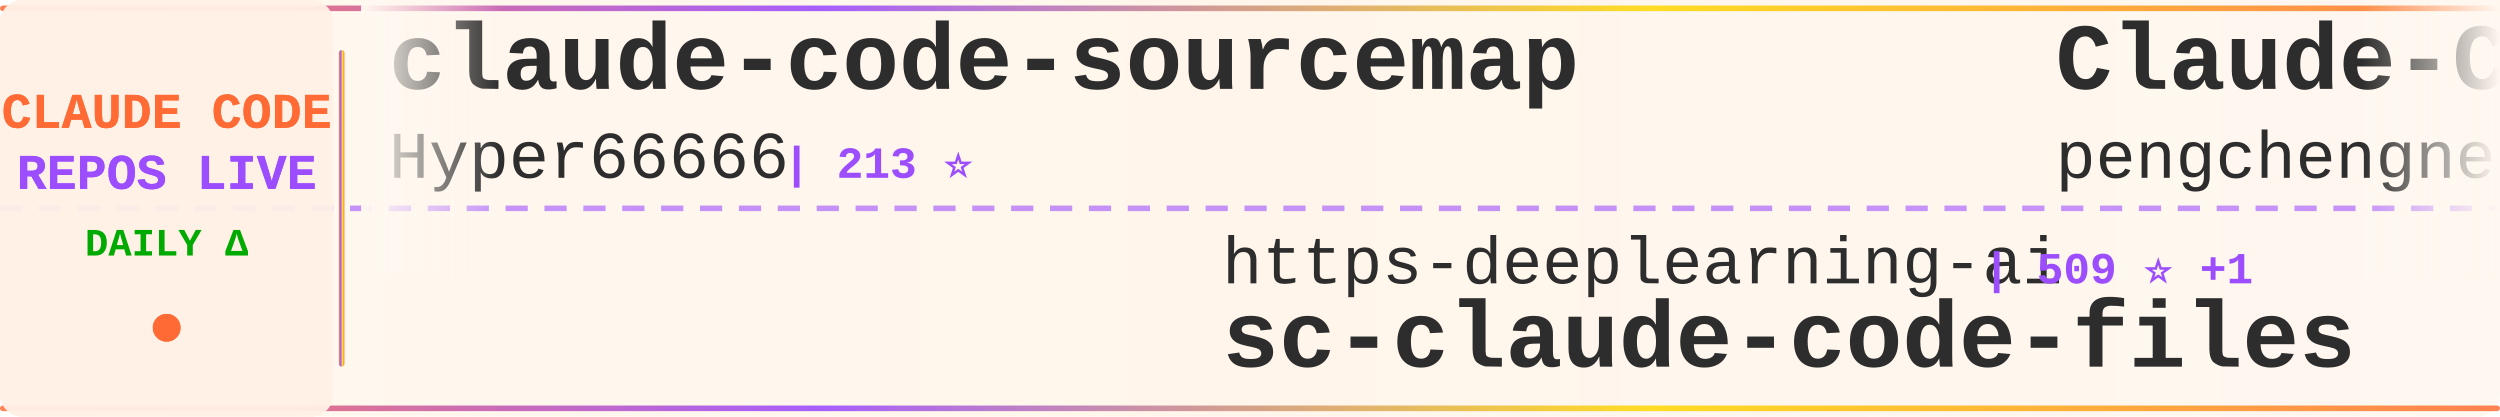
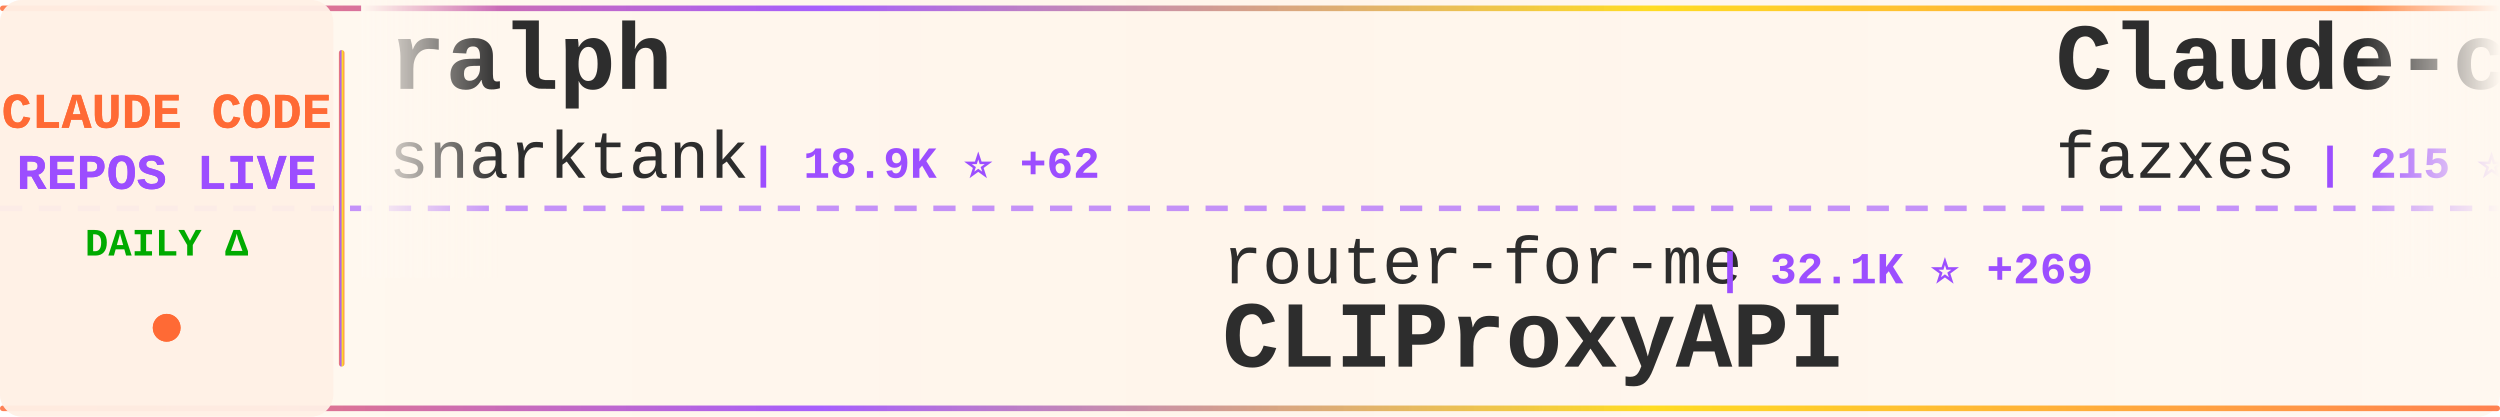
<svg xmlns="http://www.w3.org/2000/svg" width="900" height="150">
  <defs>
    <linearGradient id="tickerBg" x1="0%" y1="0%" x2="100%" y2="0%">
      <stop offset="0%" style="stop-color:#fff8f0;stop-opacity:0.98" />
      <stop offset="50%" style="stop-color:#fff5eb;stop-opacity:1" />
      <stop offset="100%" style="stop-color:#fff8f0;stop-opacity:0.98" />
    </linearGradient>
    <linearGradient id="borderGrad" x1="0%" y1="0%" x2="100%" y2="0%">
      <stop offset="0%" style="stop-color:#FF6B35;stop-opacity:0.85">
        <animate attributeName="stop-opacity" values="0.85;1;0.85" dur="2s" repeatCount="indefinite" />
      </stop>
      <stop offset="33%" style="stop-color:#9C4EFF;stop-opacity:0.9">
        <animate attributeName="stop-opacity" values="0.9;1;0.9" dur="2.2s" repeatCount="indefinite" />
      </stop>
      <stop offset="66%" style="stop-color:#FFD700;stop-opacity:0.85">
        <animate attributeName="stop-opacity" values="0.85;1;0.85" dur="1.8s" repeatCount="indefinite" />
      </stop>
      <stop offset="100%" style="stop-color:#FF6B35;stop-opacity:0.85">
        <animate attributeName="stop-opacity" values="0.85;1;0.85" dur="2s" repeatCount="indefinite" />
      </stop>
    </linearGradient>
    <filter id="textGlow">
      <feGaussianBlur stdDeviation="0.15" result="coloredBlur" />
      <feMerge>
        <feMergeNode in="coloredBlur" />
        <feMergeNode in="SourceGraphic" />
      </feMerge>
    </filter>
    <filter id="metricGlow">
      <feGaussianBlur stdDeviation="0.2" result="coloredBlur" />
      <feMerge>
        <feMergeNode in="coloredBlur" />
        <feMergeNode in="SourceGraphic" />
      </feMerge>
    </filter>
    <linearGradient id="leftFade" x1="0%" y1="0%" x2="100%" y2="0%">
      <stop offset="0%" style="stop-color:#fff8f0;stop-opacity:1" />
      <stop offset="100%" style="stop-color:#fff8f0;stop-opacity:0" />
    </linearGradient>
    <linearGradient id="rightFade" x1="0%" y1="0%" x2="100%" y2="0%">
      <stop offset="0%" style="stop-color:#fff8f0;stop-opacity:0" />
      <stop offset="100%" style="stop-color:#fff8f0;stop-opacity:1" />
    </linearGradient>
  </defs>
  <rect width="900" height="150" fill="url(#tickerBg)" rx="8" />
  <rect x="0" y="2" width="900" height="2" fill="url(#borderGrad)" rx="1" />
  <rect x="0" y="146" width="900" height="2" fill="url(#borderGrad)" rx="1" />
  <line x1="0" y1="75" x2="900" y2="75" stroke="#9C4EFF" stroke-width="2" stroke-dasharray="8 6" opacity="0.6" />
  <rect x="0" y="0" width="120" height="150" fill="#fff0e6" opacity="0.95" rx="8" />
  <text x="60" y="46" font-family="'Courier New', monospace" font-size="18" font-weight="bold" fill="#FF6B35" text-anchor="middle" filter="url(#textGlow)">
    CLAUDE CODE
  </text>
  <text x="60" y="68" font-family="'Courier New', monospace" font-size="18" font-weight="bold" fill="#9C4EFF" text-anchor="middle" filter="url(#textGlow)">
    REPOS LIVE
  </text>
  <text x="60" y="92" font-family="'Courier New', monospace" font-size="14" font-weight="bold" fill="#00aa00" text-anchor="middle">
    DAILY Δ
  </text>
  <circle cx="60" cy="118" r="5" fill="#FF6B35" filter="url(#metricGlow)">
    <animate attributeName="r" values="4;6;4" dur="1.5s" repeatCount="indefinite" />
    <animate attributeName="opacity" values="0.6;1;0.6" dur="1.5s" repeatCount="indefinite" />
  </circle>
  <rect x="122" y="18" width="2" height="114" fill="url(#borderGrad)" rx="1" />
  <clipPath id="tickerClip">
    <rect x="130" y="0" width="770" height="150" />
  </clipPath>
  <g clip-path="url(#tickerClip)">
    <g id="tickerItems">
      <animateTransform attributeName="transform" attributeType="XML" type="translate" from="0 0" to="-3000 0" dur="54s" repeatCount="indefinite" />
      <g transform="translate(0, 0)">
-         <text x="140" y="32" font-family="'Courier New', monospace" font-size="34" font-weight="bold" fill="#2d2d2d">claude-code-sourcemap</text>
-         <text x="140" y="64" font-family="'Courier New', monospace" font-size="24" font-weight="normal" fill="#2d2d2d" opacity="1.0">Hyper66666</text>
-         <text x="282" y="64" font-family="'Courier New', monospace" font-size="16" font-weight="bold" fill="#9C4EFF"> | 213 ⭐</text>
+         <text x="140" y="32" font-family="'Courier New', monospace" font-size="34" font-weight="bold" fill="#2d2d2d">ralph</text>
+         <text x="140" y="64" font-family="'Courier New', monospace" font-size="24" font-weight="normal" fill="#2d2d2d" opacity="1.0">snarktank</text>
+         <text x="270" y="64" font-family="'Courier New', monospace" font-size="16" font-weight="bold" fill="#9C4EFF"> | 18.9K ⭐ +62</text>
      </g>
      <g transform="translate(300, 0)">
-         <text x="140" y="102" font-family="'Courier New', monospace" font-size="24" font-weight="normal" fill="#2d2d2d" opacity="1.0">https-deeplearning-ai</text>
-         <text x="414" y="102" font-family="'Courier New', monospace" font-size="16" font-weight="bold" fill="#9C4EFF"> | 509 ⭐ +1</text>
-         <text x="140" y="132" font-family="'Courier New', monospace" font-size="34" font-weight="bold" fill="#2d2d2d">sc-claude-code-files</text>
+         <text x="140" y="102" font-family="'Courier New', monospace" font-size="24" font-weight="normal" fill="#2d2d2d" opacity="1.0">router-for-me</text>
+         <text x="318" y="102" font-family="'Courier New', monospace" font-size="16" font-weight="bold" fill="#9C4EFF"> | 32.1K ⭐ +269</text>
+         <text x="140" y="132" font-family="'Courier New', monospace" font-size="34" font-weight="bold" fill="#2d2d2d">CLIProxyAPI</text>
      </g>
      <g transform="translate(600, 0)">
-         <text x="140" y="32" font-family="'Courier New', monospace" font-size="34" font-weight="bold" fill="#2d2d2d">Claude-Code</text>
-         <text x="140" y="64" font-family="'Courier New', monospace" font-size="24" font-weight="normal" fill="#2d2d2d" opacity="1.0">pengchengneo</text>
-         <text x="306" y="64" font-family="'Courier New', monospace" font-size="16" font-weight="bold" fill="#9C4EFF"> | 1.3K ⭐ +11</text>
+         <text x="140" y="32" font-family="'Courier New', monospace" font-size="34" font-weight="bold" fill="#2d2d2d">Claude-code</text>
+         <text x="140" y="64" font-family="'Courier New', monospace" font-size="24" font-weight="normal" fill="#2d2d2d" opacity="1.0">fazxes</text>
+         <text x="234" y="64" font-family="'Courier New', monospace" font-size="16" font-weight="bold" fill="#9C4EFF"> | 215 ⭐ +1</text>
      </g>
      <g transform="translate(900, 0)">
+         <text x="140" y="102" font-family="'Courier New', monospace" font-size="24" font-weight="normal" fill="#2d2d2d" opacity="1.0">luyao618</text>
+         <text x="258" y="102" font-family="'Courier New', monospace" font-size="16" font-weight="bold" fill="#9C4EFF"> | 1.3K ⭐ +10</text>
+         <text x="140" y="132" font-family="'Courier New', monospace" font-size="34" font-weight="bold" fill="#2d2d2d">Claude-Code-Source-Study</text>
+       </g>
+       <g transform="translate(1200, 0)">
+         <text x="140" y="32" font-family="'Courier New', monospace" font-size="34" font-weight="bold" fill="#2d2d2d">sc-claude-code-files</text>
+         <text x="140" y="64" font-family="'Courier New', monospace" font-size="24" font-weight="normal" fill="#2d2d2d" opacity="1.0">https-deeplearning-ai</text>
+         <text x="414" y="64" font-family="'Courier New', monospace" font-size="16" font-weight="bold" fill="#9C4EFF"> | 509 ⭐ +1</text>
+       </g>
+       <g transform="translate(1500, 0)">
+         <text x="140" y="102" font-family="'Courier New', monospace" font-size="24" font-weight="normal" fill="#2d2d2d" opacity="1.0">Yeachan-Heo</text>
+         <text x="294" y="102" font-family="'Courier New', monospace" font-size="16" font-weight="bold" fill="#9C4EFF"> | 33.4K ⭐ +132</text>
+         <text x="140" y="132" font-family="'Courier New', monospace" font-size="34" font-weight="bold" fill="#2d2d2d">oh-my-claudecode</text>
+       </g>
+       <g transform="translate(1800, 0)">
+         <text x="140" y="32" font-family="'Courier New', monospace" font-size="34" font-weight="bold" fill="#2d2d2d">edmunds-claude-code</text>
+         <text x="140" y="64" font-family="'Courier New', monospace" font-size="24" font-weight="normal" fill="#2d2d2d" opacity="1.0">edmund-io</text>
+         <text x="270" y="64" font-family="'Courier New', monospace" font-size="16" font-weight="bold" fill="#9C4EFF"> | 1.4K ⭐ +2</text>
+       </g>
+       <g transform="translate(2100, 0)">
+         <text x="140" y="102" font-family="'Courier New', monospace" font-size="24" font-weight="normal" fill="#2d2d2d" opacity="1.0">kodu-ai</text>
+         <text x="246" y="102" font-family="'Courier New', monospace" font-size="16" font-weight="bold" fill="#9C4EFF"> | 5.3K ⭐</text>
+         <text x="140" y="132" font-family="'Courier New', monospace" font-size="34" font-weight="bold" fill="#2d2d2d">claude-coder</text>
+       </g>
+       <g transform="translate(2400, 0)">
+         <text x="140" y="32" font-family="'Courier New', monospace" font-size="34" font-weight="bold" fill="#2d2d2d">claude-code-hub</text>
+         <text x="140" y="64" font-family="'Courier New', monospace" font-size="24" font-weight="normal" fill="#2d2d2d" opacity="1.0">ding113</text>
+         <text x="246" y="64" font-family="'Courier New', monospace" font-size="16" font-weight="bold" fill="#9C4EFF"> | 2.8K ⭐ +13</text>
+       </g>
+       <g transform="translate(2700, 0)">
+         <text x="140" y="102" font-family="'Courier New', monospace" font-size="24" font-weight="normal" fill="#2d2d2d" opacity="1.0">davila7</text>
+         <text x="246" y="102" font-family="'Courier New', monospace" font-size="16" font-weight="bold" fill="#9C4EFF"> | 27.2K ⭐ +47</text>
+         <text x="140" y="132" font-family="'Courier New', monospace" font-size="34" font-weight="bold" fill="#2d2d2d">claude-code-templates</text>
+       </g>
+       <g transform="translate(3000, 0)">
+         <text x="140" y="32" font-family="'Courier New', monospace" font-size="34" font-weight="bold" fill="#2d2d2d">ralph</text>
+         <text x="140" y="64" font-family="'Courier New', monospace" font-size="24" font-weight="normal" fill="#2d2d2d" opacity="1.0">snarktank</text>
+         <text x="270" y="64" font-family="'Courier New', monospace" font-size="16" font-weight="bold" fill="#9C4EFF"> | 18.9K ⭐ +62</text>
+       </g>
+       <g transform="translate(3300, 0)">
        <text x="140" y="102" font-family="'Courier New', monospace" font-size="24" font-weight="normal" fill="#2d2d2d" opacity="1.0">router-for-me</text>
-         <text x="318" y="102" font-family="'Courier New', monospace" font-size="16" font-weight="bold" fill="#9C4EFF"> | 32.0K ⭐ +235</text>
+         <text x="318" y="102" font-family="'Courier New', monospace" font-size="16" font-weight="bold" fill="#9C4EFF"> | 32.1K ⭐ +269</text>
        <text x="140" y="132" font-family="'Courier New', monospace" font-size="34" font-weight="bold" fill="#2d2d2d">CLIProxyAPI</text>
      </g>
-       <g transform="translate(1200, 0)">
-         <text x="140" y="32" font-family="'Courier New', monospace" font-size="34" font-weight="bold" fill="#2d2d2d">nanoclaw</text>
-         <text x="140" y="64" font-family="'Courier New', monospace" font-size="24" font-weight="normal" fill="#2d2d2d" opacity="1.0">nanocoai</text>
-         <text x="258" y="64" font-family="'Courier New', monospace" font-size="16" font-weight="bold" fill="#9C4EFF"> | 28.8K ⭐ +35</text>
-       </g>
-       <g transform="translate(1500, 0)">
-         <text x="140" y="102" font-family="'Courier New', monospace" font-size="24" font-weight="normal" fill="#2d2d2d" opacity="1.0">alejandrobalderas</text>
-         <text x="366" y="102" font-family="'Courier New', monospace" font-size="16" font-weight="bold" fill="#9C4EFF"> | 1.9K ⭐ +5</text>
-         <text x="140" y="132" font-family="'Courier New', monospace" font-size="34" font-weight="bold" fill="#2d2d2d">claude-code-from-source</text>
-       </g>
-       <g transform="translate(1800, 0)">
-         <text x="140" y="32" font-family="'Courier New', monospace" font-size="34" font-weight="bold" fill="#2d2d2d">free-claude-code</text>
-         <text x="140" y="64" font-family="'Courier New', monospace" font-size="24" font-weight="normal" fill="#2d2d2d" opacity="1.0">Alishahryar1</text>
-         <text x="306" y="64" font-family="'Courier New', monospace" font-size="16" font-weight="bold" fill="#9C4EFF"> | 23.7K ⭐ +324</text>
-       </g>
-       <g transform="translate(2100, 0)">
-         <text x="140" y="102" font-family="'Courier New', monospace" font-size="24" font-weight="normal" fill="#2d2d2d" opacity="1.0">Yeachan-Heo</text>
-         <text x="294" y="102" font-family="'Courier New', monospace" font-size="16" font-weight="bold" fill="#9C4EFF"> | 33.4K ⭐ +128</text>
-         <text x="140" y="132" font-family="'Courier New', monospace" font-size="34" font-weight="bold" fill="#2d2d2d">oh-my-claudecode</text>
-       </g>
-       <g transform="translate(2400, 0)">
-         <text x="140" y="32" font-family="'Courier New', monospace" font-size="34" font-weight="bold" fill="#2d2d2d">claude-code-action</text>
-         <text x="140" y="64" font-family="'Courier New', monospace" font-size="24" font-weight="normal" fill="#2d2d2d" opacity="1.0">anthropics</text>
-         <text x="282" y="64" font-family="'Courier New', monospace" font-size="16" font-weight="bold" fill="#9C4EFF"> | 7.5K ⭐ +6</text>
-       </g>
-       <g transform="translate(2700, 0)">
-         <text x="140" y="102" font-family="'Courier New', monospace" font-size="24" font-weight="normal" fill="#2d2d2d" opacity="1.0">ChinaSiro</text>
-         <text x="270" y="102" font-family="'Courier New', monospace" font-size="16" font-weight="bold" fill="#9C4EFF"> | 9.2K ⭐ +13</text>
-         <text x="140" y="132" font-family="'Courier New', monospace" font-size="34" font-weight="bold" fill="#2d2d2d">claude-code-sourcemap</text>
-       </g>
-       <g transform="translate(3000, 0)">
-         <text x="140" y="32" font-family="'Courier New', monospace" font-size="34" font-weight="bold" fill="#2d2d2d">claude-code-sourcemap</text>
-         <text x="140" y="64" font-family="'Courier New', monospace" font-size="24" font-weight="normal" fill="#2d2d2d" opacity="1.0">Hyper66666</text>
-         <text x="282" y="64" font-family="'Courier New', monospace" font-size="16" font-weight="bold" fill="#9C4EFF"> | 213 ⭐</text>
-       </g>
-       <g transform="translate(3300, 0)">
-         <text x="140" y="102" font-family="'Courier New', monospace" font-size="24" font-weight="normal" fill="#2d2d2d" opacity="1.0">https-deeplearning-ai</text>
-         <text x="414" y="102" font-family="'Courier New', monospace" font-size="16" font-weight="bold" fill="#9C4EFF"> | 509 ⭐ +1</text>
-         <text x="140" y="132" font-family="'Courier New', monospace" font-size="34" font-weight="bold" fill="#2d2d2d">sc-claude-code-files</text>
-       </g>
      <g transform="translate(3600, 0)">
-         <text x="140" y="32" font-family="'Courier New', monospace" font-size="34" font-weight="bold" fill="#2d2d2d">Claude-Code</text>
-         <text x="140" y="64" font-family="'Courier New', monospace" font-size="24" font-weight="normal" fill="#2d2d2d" opacity="1.0">pengchengneo</text>
-         <text x="306" y="64" font-family="'Courier New', monospace" font-size="16" font-weight="bold" fill="#9C4EFF"> | 1.3K ⭐ +11</text>
+         <text x="140" y="32" font-family="'Courier New', monospace" font-size="34" font-weight="bold" fill="#2d2d2d">Claude-code</text>
+         <text x="140" y="64" font-family="'Courier New', monospace" font-size="24" font-weight="normal" fill="#2d2d2d" opacity="1.0">fazxes</text>
+         <text x="234" y="64" font-family="'Courier New', monospace" font-size="16" font-weight="bold" fill="#9C4EFF"> | 215 ⭐ +1</text>
      </g>
      <g transform="translate(3900, 0)">
-         <text x="140" y="102" font-family="'Courier New', monospace" font-size="24" font-weight="normal" fill="#2d2d2d" opacity="1.0">router-for-me</text>
-         <text x="318" y="102" font-family="'Courier New', monospace" font-size="16" font-weight="bold" fill="#9C4EFF"> | 32.0K ⭐ +235</text>
-         <text x="140" y="132" font-family="'Courier New', monospace" font-size="34" font-weight="bold" fill="#2d2d2d">CLIProxyAPI</text>
+         <text x="140" y="102" font-family="'Courier New', monospace" font-size="24" font-weight="normal" fill="#2d2d2d" opacity="1.0">luyao618</text>
+         <text x="258" y="102" font-family="'Courier New', monospace" font-size="16" font-weight="bold" fill="#9C4EFF"> | 1.3K ⭐ +10</text>
+         <text x="140" y="132" font-family="'Courier New', monospace" font-size="34" font-weight="bold" fill="#2d2d2d">Claude-Code-Source-Study</text>
      </g>
    </g>
  </g>
  <rect x="130" y="0" width="50" height="100" fill="url(#leftFade)" />
  <rect x="850" y="0" width="50" height="100" fill="url(#rightFade)" />
</svg>
